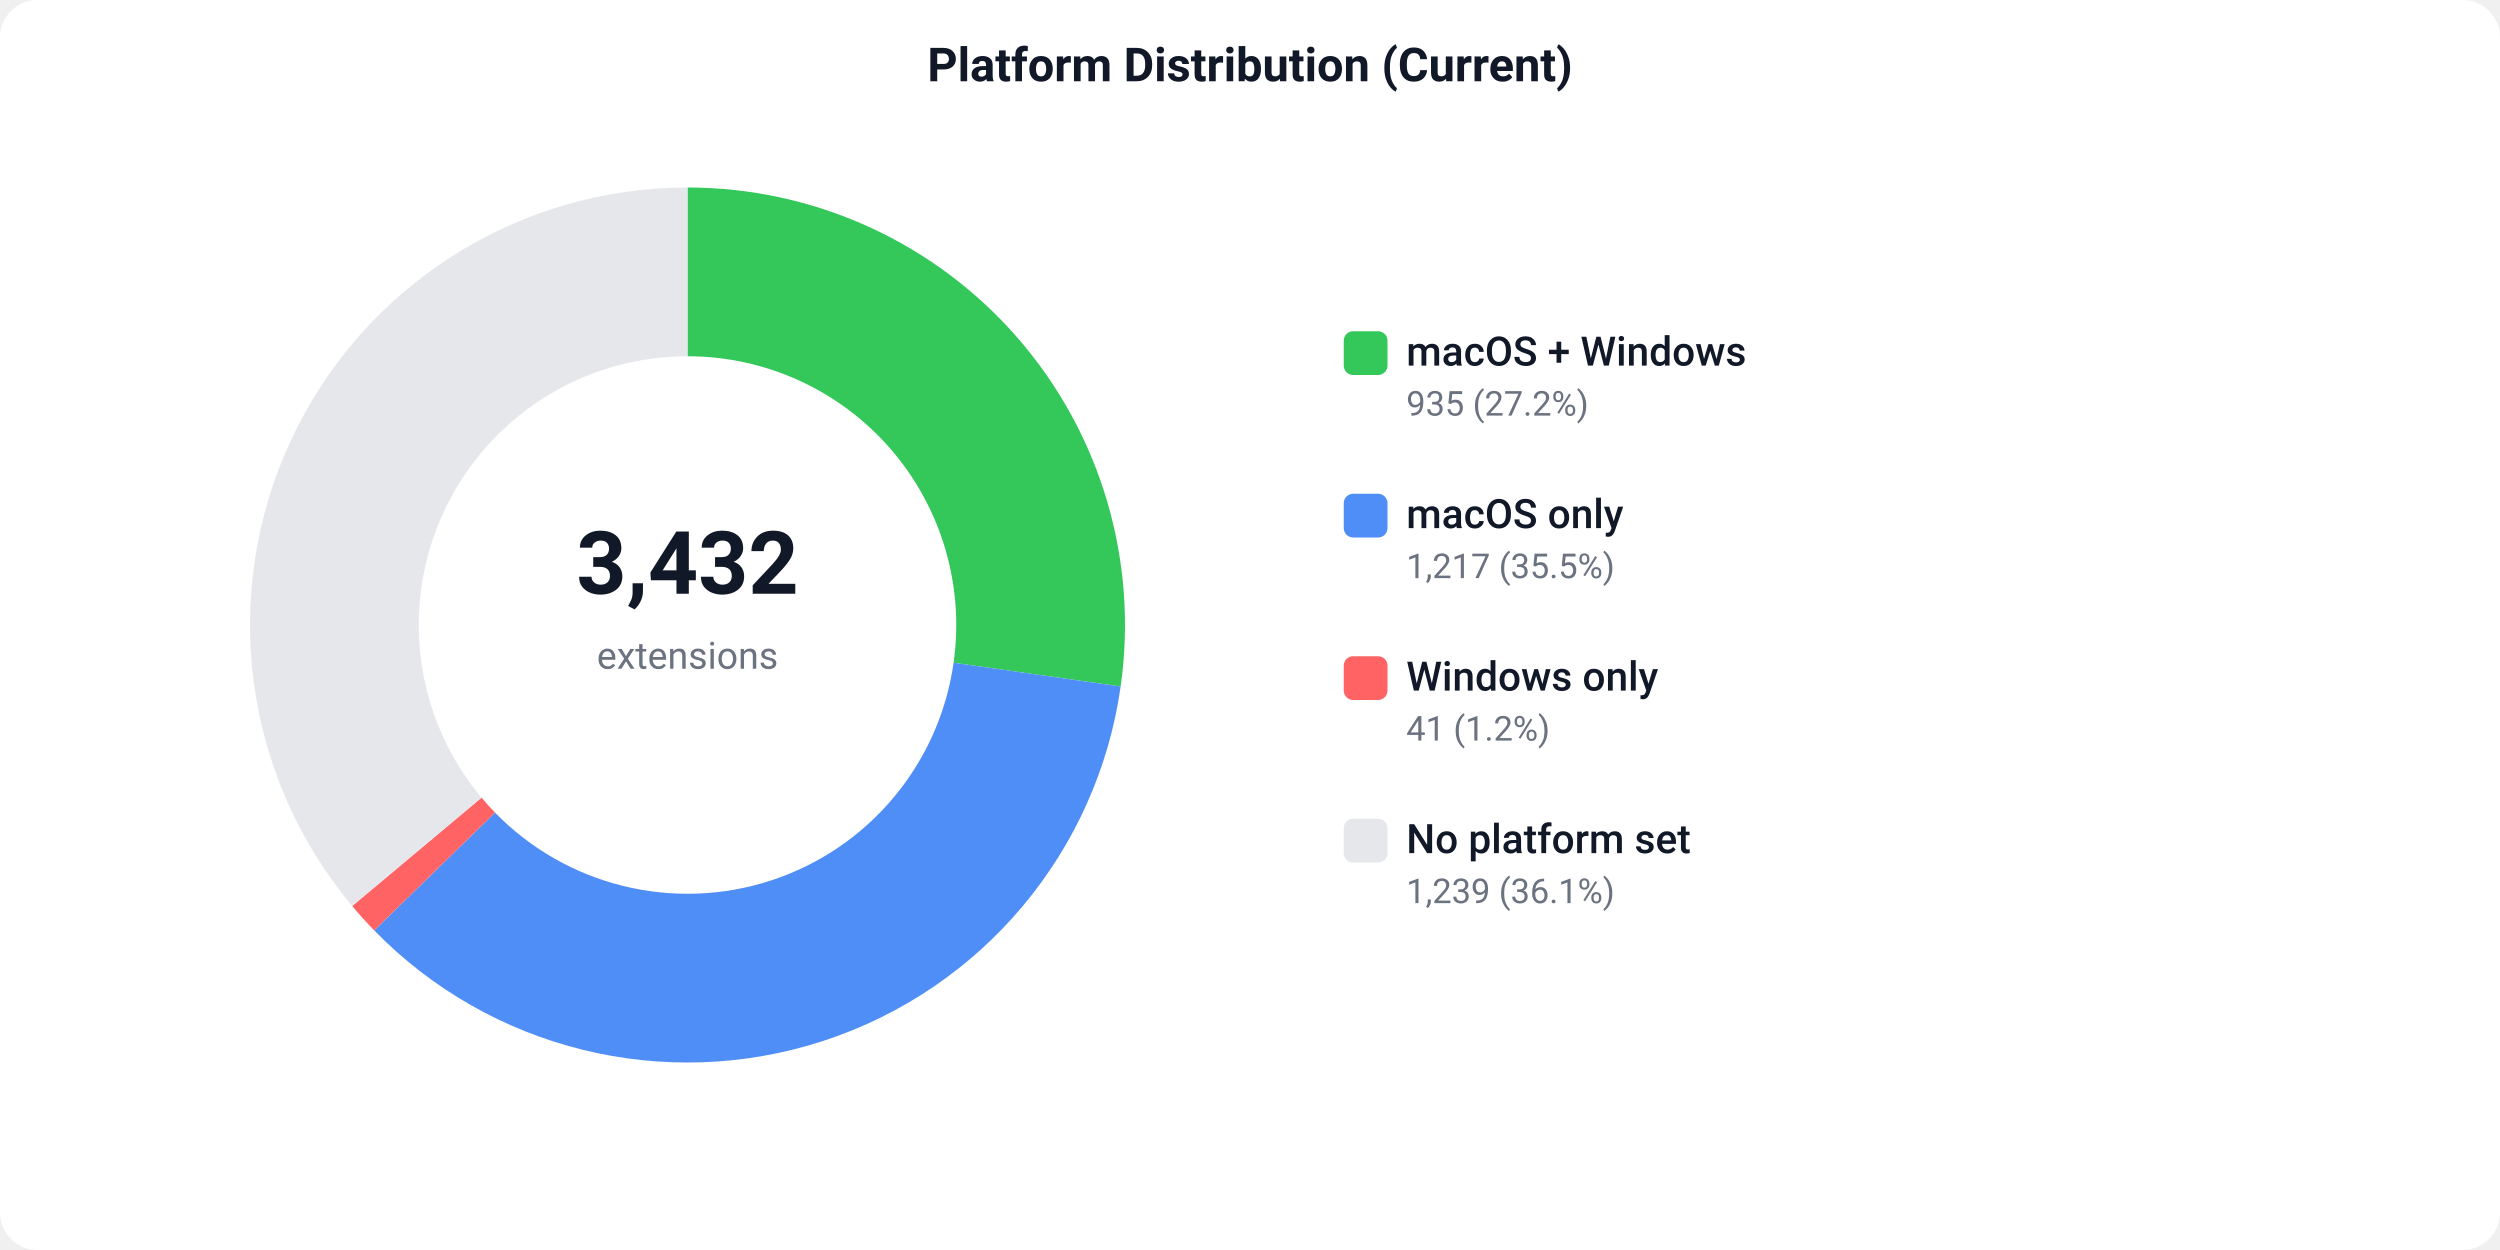
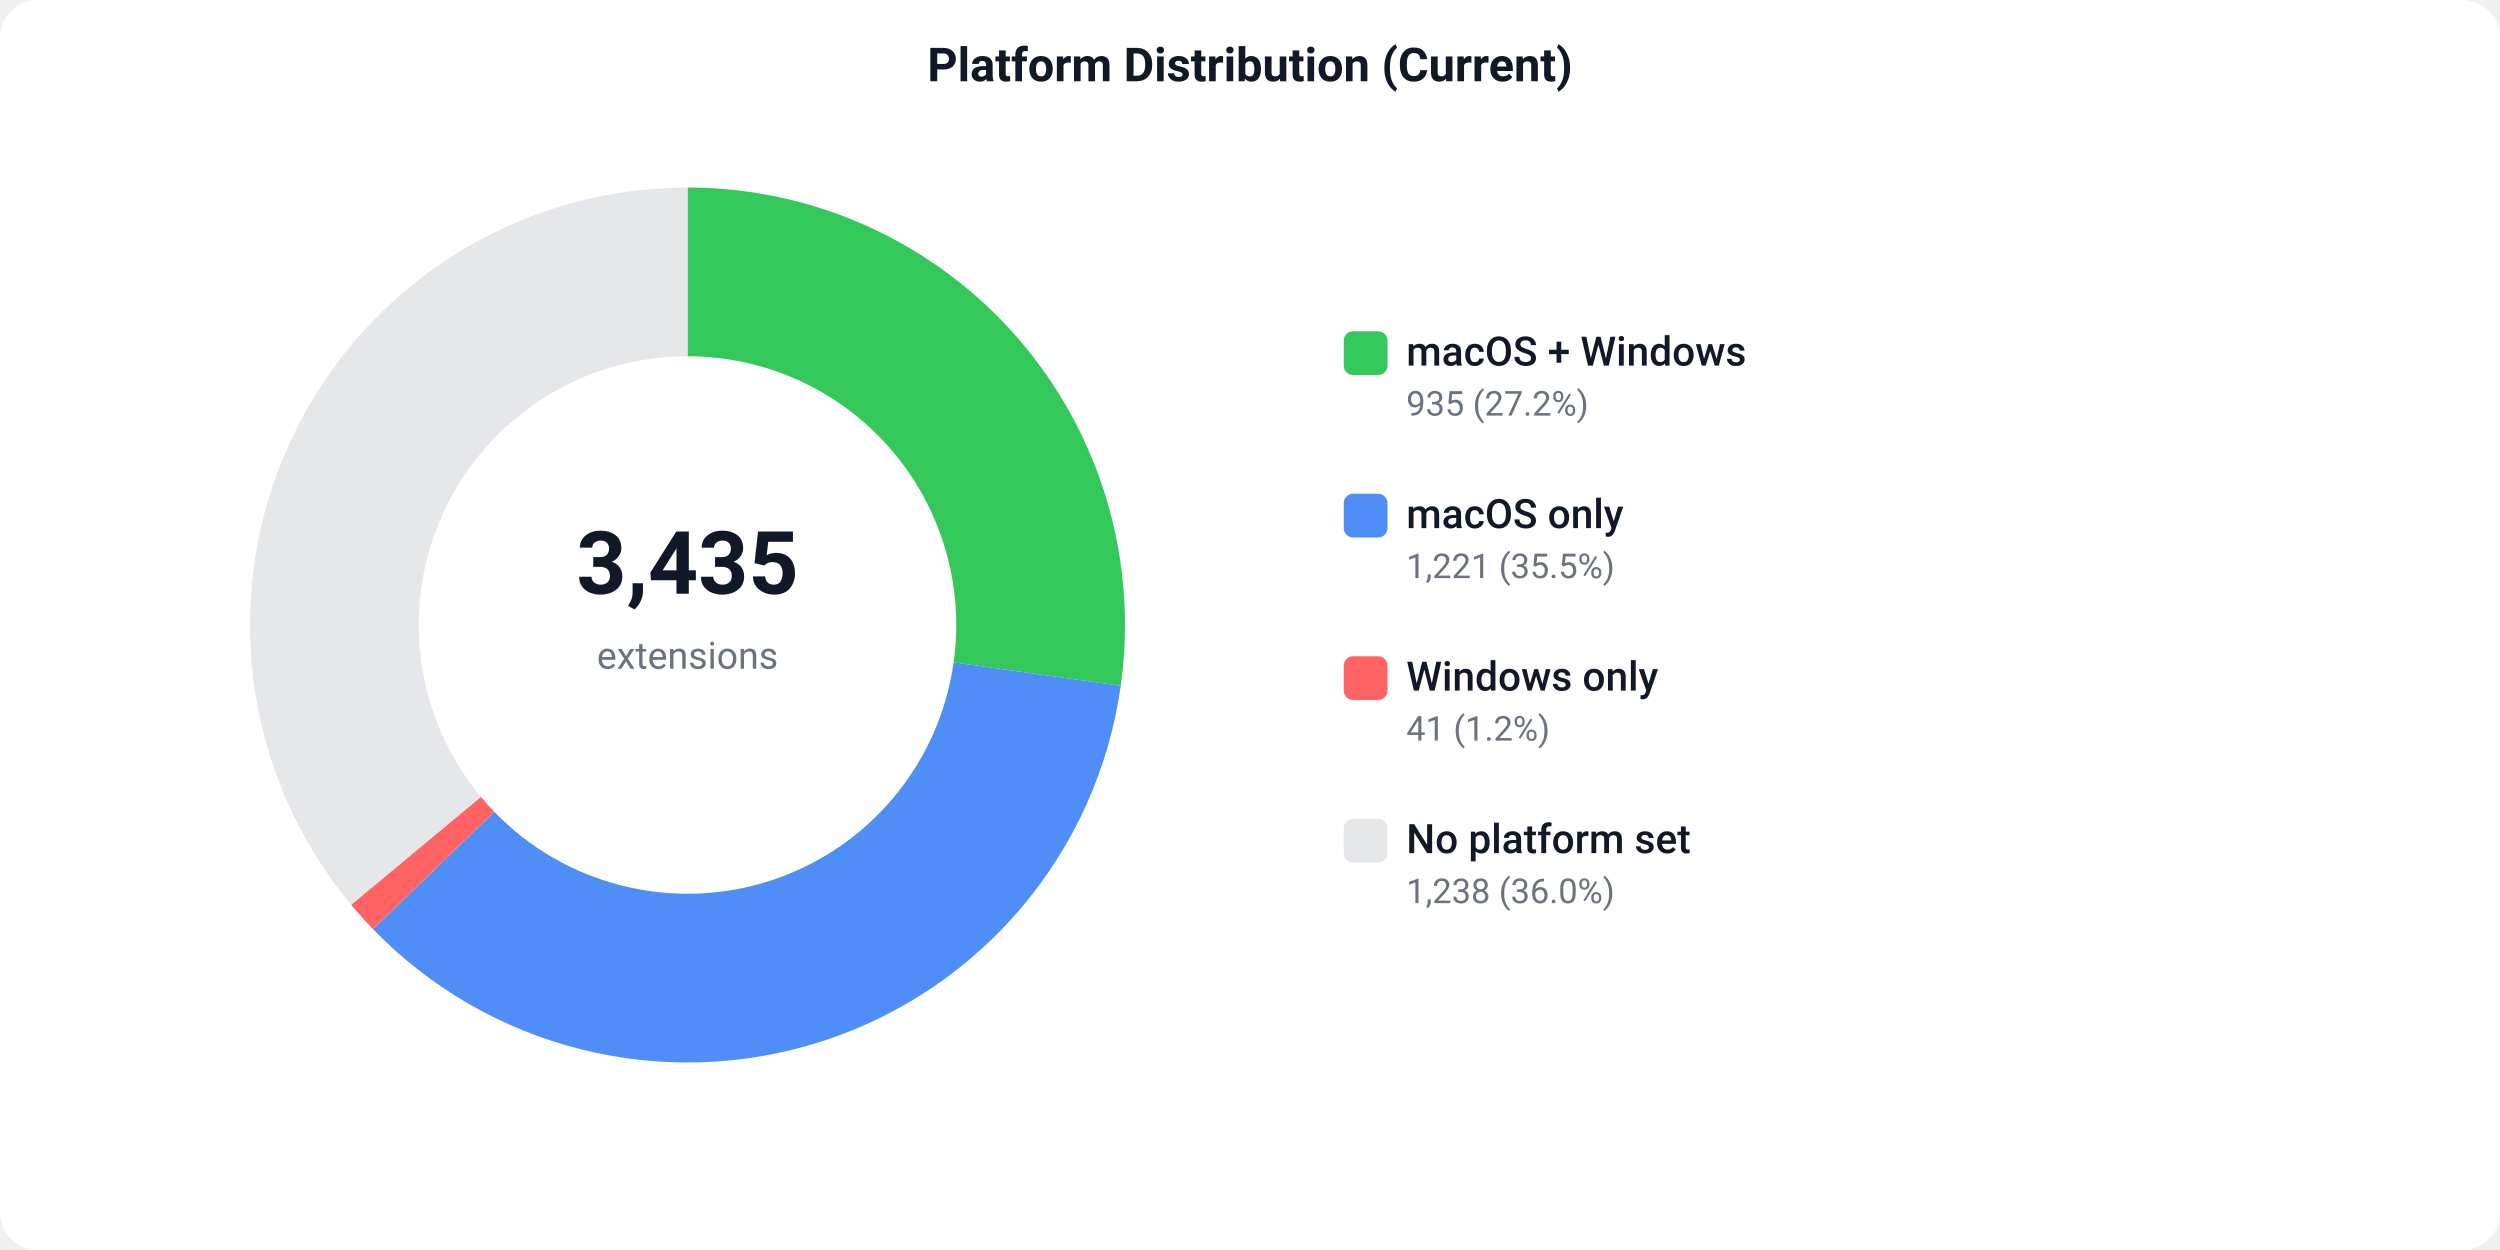
<svg xmlns="http://www.w3.org/2000/svg" width="800" height="400" viewBox="0 0 800 400">
  <defs>
    <style>text { font-family: -apple-system, BlinkMacSystemFont, 'Segoe UI', Roboto, sans-serif; }</style>
  </defs>
  <rect width="800" height="400" fill="#ffffff" rx="12" />
  <text x="400" y="26" text-anchor="middle" font-size="15" font-weight="600" fill="#111827">Platform Distribution (Current)</text>
-   <path d="M 220.00 60.00 A 140 140 0 0 1 358.61 219.67 L 305.15 212.08 A 86 86 0 0 0 220.00 114.00 Z" fill="#34C759" />
-   <path d="M 358.61 219.67 A 140 140 0 0 1 119.74 297.72 L 158.41 260.03 A 86 86 0 0 0 305.15 212.08 Z" fill="#4F8EF7" />
-   <path d="M 119.74 297.72 A 140 140 0 0 1 112.70 289.92 L 154.09 255.24 A 86 86 0 0 0 158.41 260.03 Z" fill="#FF6363" />
-   <path d="M 112.70 289.92 A 140 140 0 0 1 220.00 60.00 L 220.00 114.00 A 86 86 0 0 0 154.09 255.24 Z" fill="#e5e7eb" />
-   <text x="220" y="190" text-anchor="middle" font-size="28" font-weight="700" fill="#111827">3,432</text>
+   <path d="M 220.00 60.00 A 140 140 0 0 1 358.64 219.46 L 305.16 211.96 A 86 86 0 0 0 220.00 114.00 Z" fill="#34C759" />
+   <path d="M 358.64 219.46 A 140 140 0 0 1 119.37 297.33 L 158.18 259.79 A 86 86 0 0 0 305.16 211.96 Z" fill="#4F8EF7" />
+   <path d="M 119.37 297.33 A 140 140 0 0 1 112.36 289.52 L 153.88 254.99 A 86 86 0 0 0 158.18 259.79 Z" fill="#FF6363" />
+   <path d="M 112.36 289.52 A 140 140 0 0 1 220.00 60.00 L 220.00 114.00 A 86 86 0 0 0 153.88 254.99 Z" fill="#e5e7eb" />
+   <text x="220" y="190" text-anchor="middle" font-size="28" font-weight="700" fill="#111827">3,435</text>
  <text x="220" y="214" text-anchor="middle" font-size="12" fill="#6b7280">extensions</text>
  <rect x="430" y="106" width="14" height="14" fill="#34C759" rx="3" />
  <text x="450" y="117" font-size="13" font-weight="500" fill="#111827">macOS + Windows</text>
  <text x="450" y="133" font-size="11" fill="#6b7280">935 (27.2%)</text>
  <rect x="430" y="158" width="14" height="14" fill="#4F8EF7" rx="3" />
  <text x="450" y="169" font-size="13" font-weight="500" fill="#111827">macOS only</text>
-   <text x="450" y="185" font-size="11" fill="#6b7280">1,217 (35.5%)</text>
+   <text x="450" y="185" font-size="11" fill="#6b7280">1,221 (35.5%)</text>
  <rect x="430" y="210" width="14" height="14" fill="#FF6363" rx="3" />
  <text x="450" y="221" font-size="13" font-weight="500" fill="#111827">Windows only</text>
  <text x="450" y="237" font-size="11" fill="#6b7280">41 (1.2%)</text>
  <rect x="430" y="262" width="14" height="14" fill="#e5e7eb" rx="3" />
  <text x="450" y="273" font-size="13" font-weight="500" fill="#111827">No platform set</text>
-   <text x="450" y="289" font-size="11" fill="#6b7280">1,239 (36.1%)</text>
+   <text x="450" y="289" font-size="11" fill="#6b7280">1,238 (36.0%)</text>
</svg>
